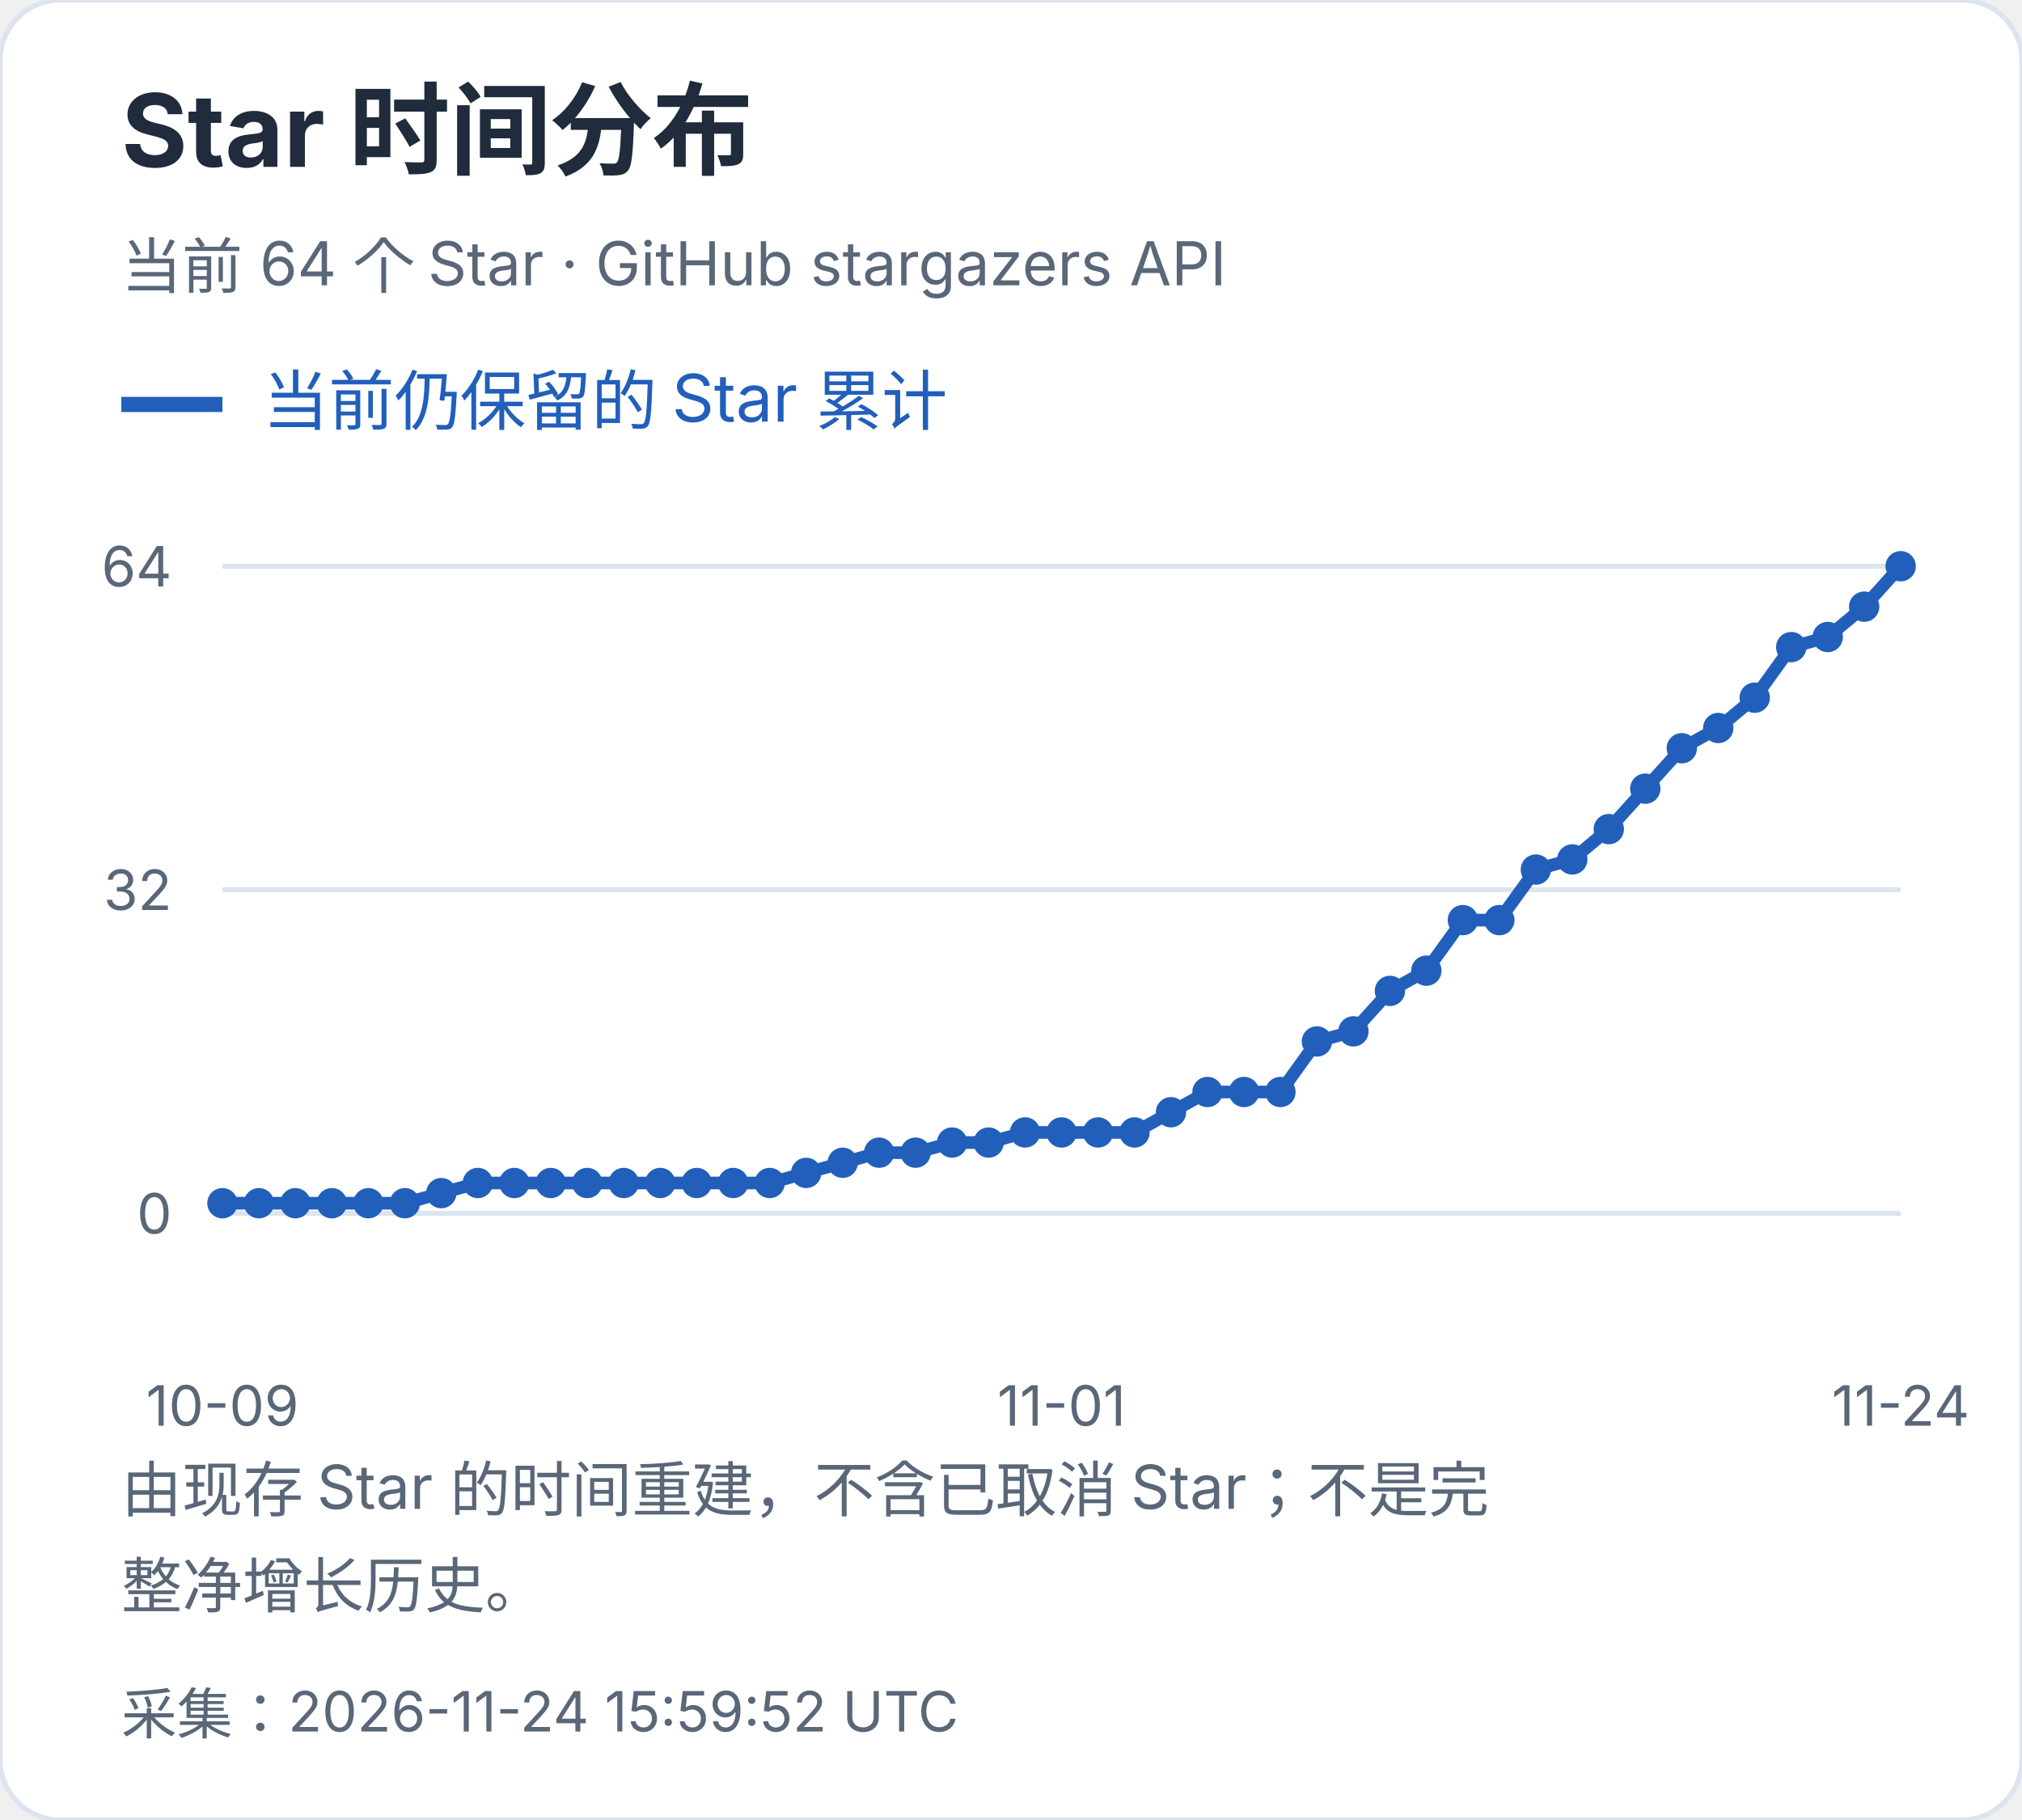
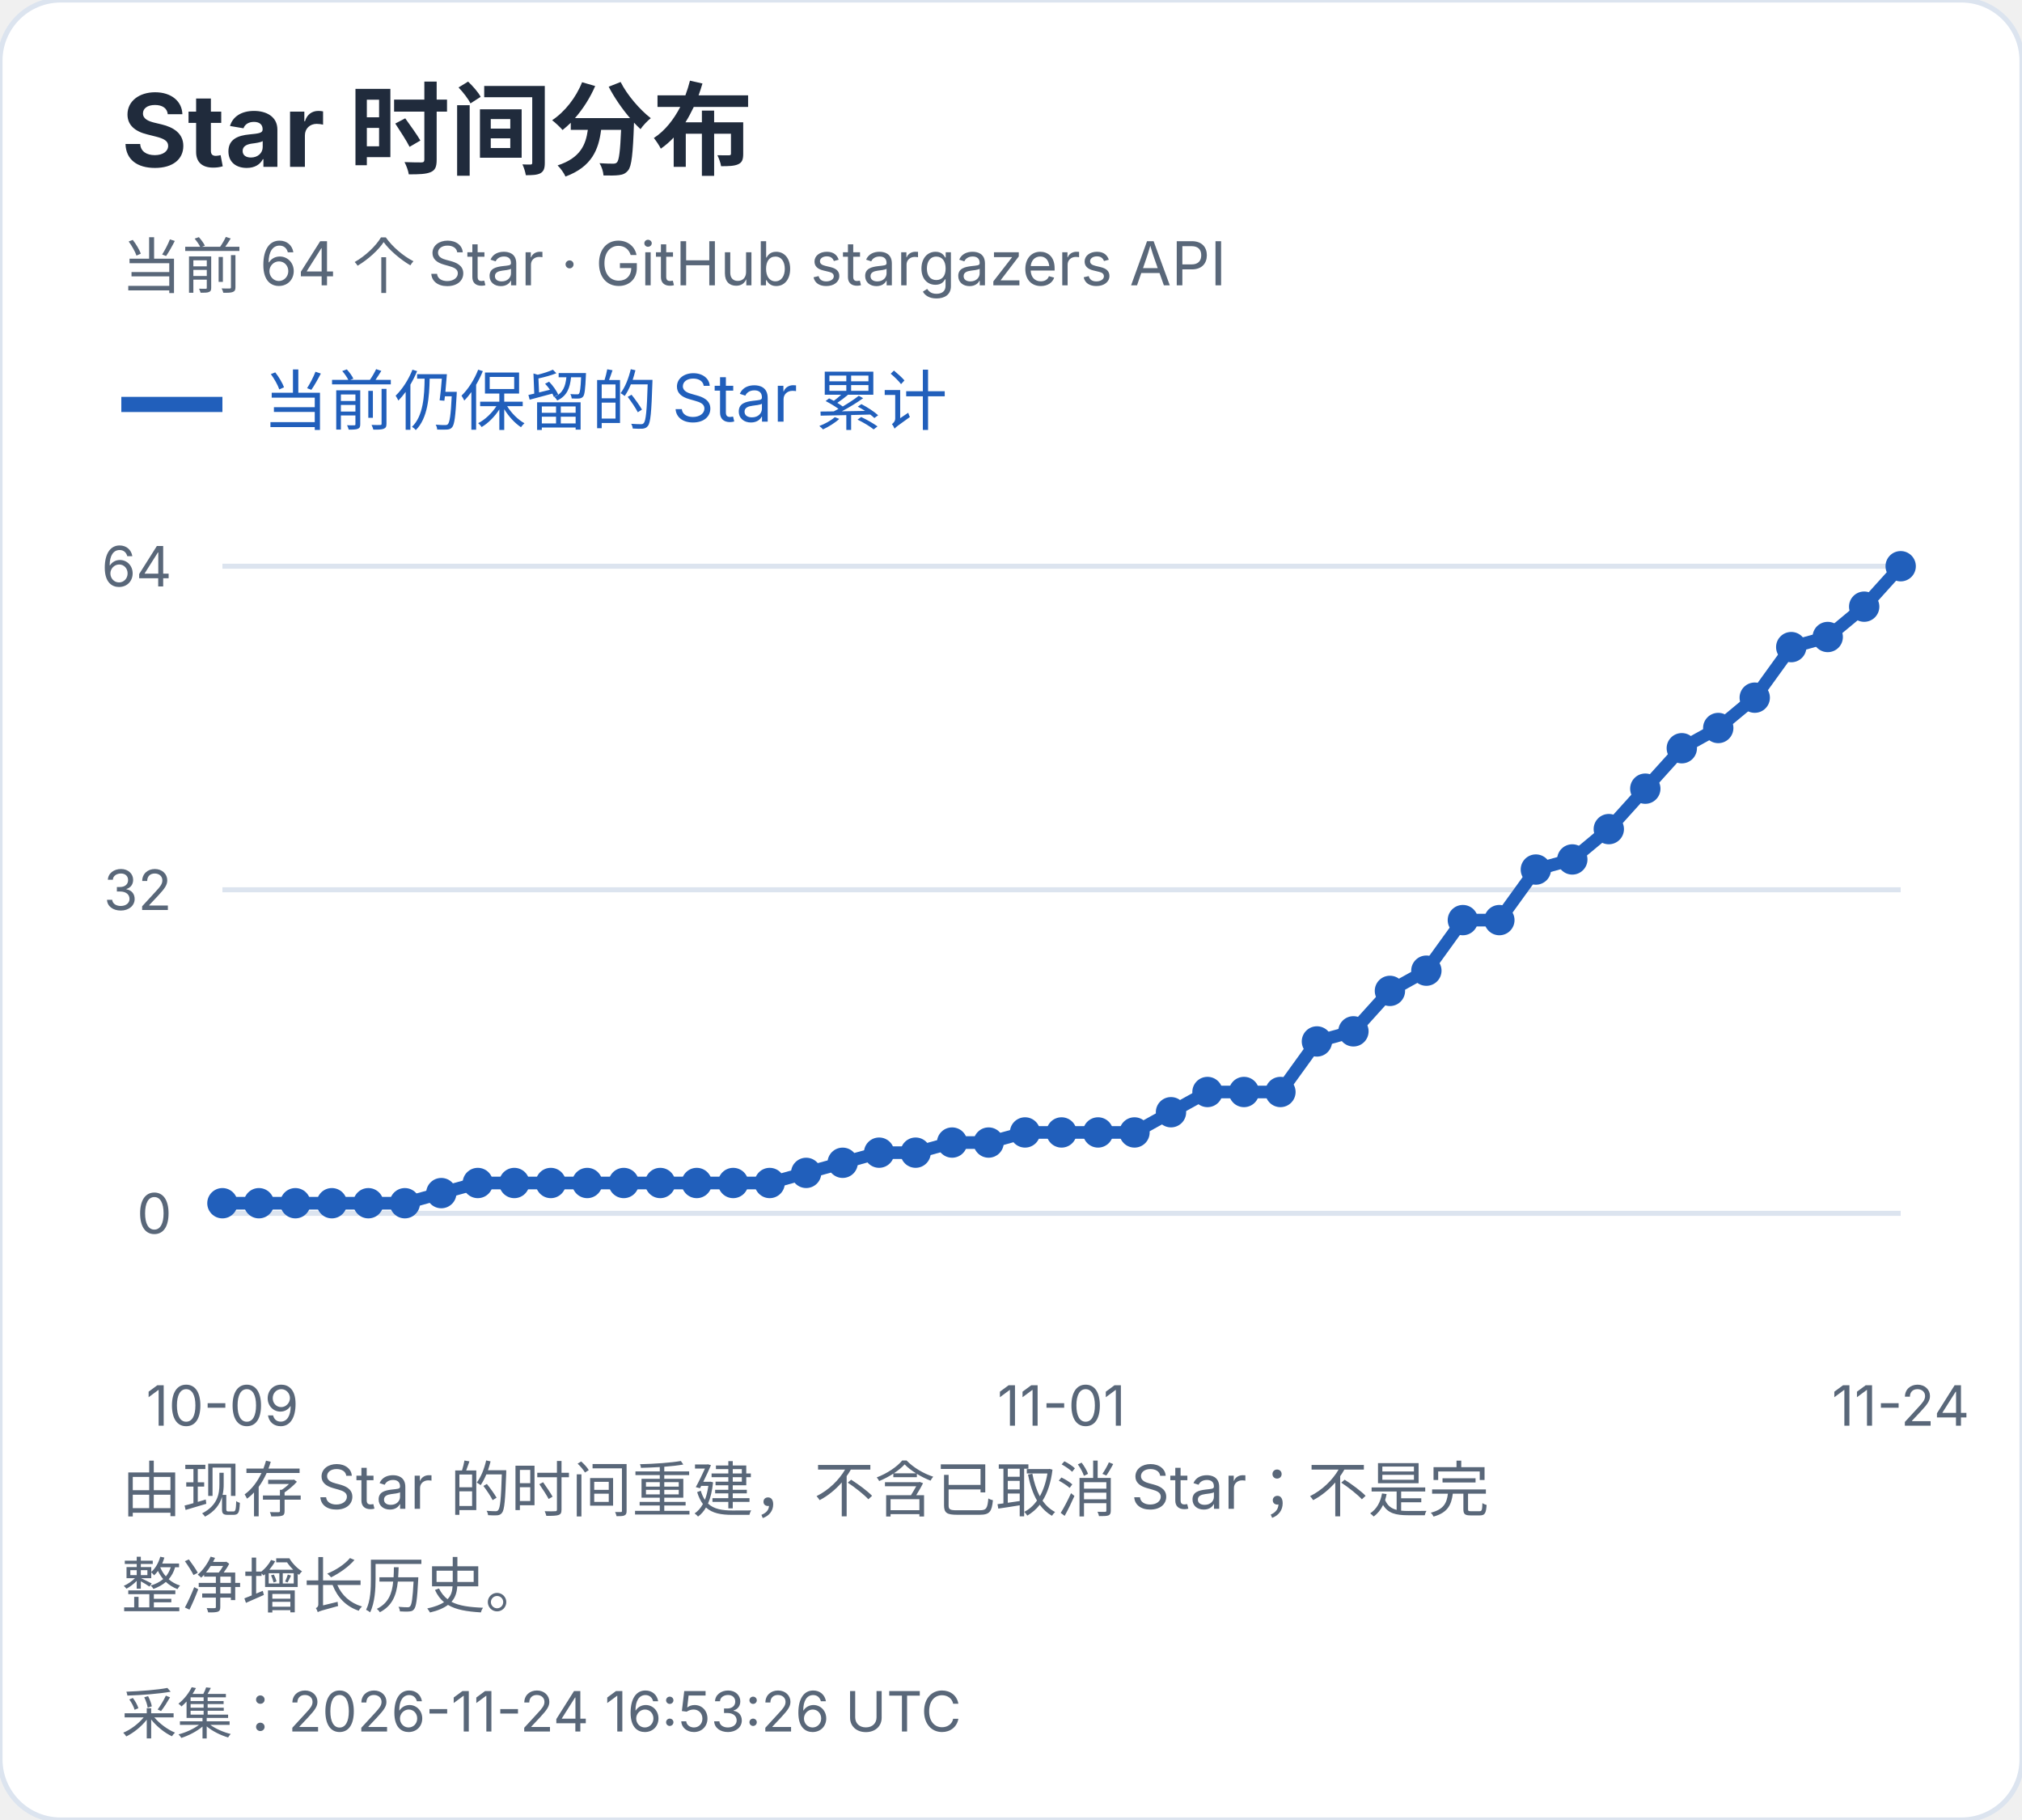
<svg xmlns="http://www.w3.org/2000/svg" width="400" height="360" viewBox="0 0 400 360" role="img" aria-label="Star 时间分布">
  <style>text{font-family:-apple-system,BlinkMacSystemFont,"Segoe UI","PingFang SC","Microsoft YaHei",sans-serif;font-variant-numeric:tabular-nums}</style>
  <rect width="400" height="360" rx="12" fill="white" stroke="#dce4ef" />
  <text x="24" y="33" font-size="20" fill="#202b3c" font-weight="650" text-anchor="start">Star 时间分布</text>
  <text x="24" y="57" font-size="12" fill="#596779" font-weight="400" text-anchor="start">当前 64 个 Star · GitHub stargazers API</text>
  <path d="M24 80h20" stroke="#215fbb" stroke-width="3" />
  <text x="52" y="84" font-size="13" fill="#215fbb" font-weight="400" text-anchor="start">当前仍保留的 Star 累计</text>
  <path d="M44 240.0H376" stroke="#dce4ef" />
  <text x="34" y="244.0" font-size="11" fill="#596779" font-weight="400" text-anchor="end">0</text>
  <path d="M44 176.0H376" stroke="#dce4ef" />
  <text x="34" y="180.0" font-size="11" fill="#596779" font-weight="400" text-anchor="end">32</text>
  <path d="M44 112.0H376" stroke="#dce4ef" />
  <text x="34" y="116.0" font-size="11" fill="#596779" font-weight="400" text-anchor="end">64</text>
  <circle cx="44.00" cy="238.00" r="3" fill="#215fbb" />
  <circle cx="51.22" cy="238.00" r="3" fill="#215fbb" />
  <circle cx="58.43" cy="238.00" r="3" fill="#215fbb" />
  <circle cx="65.65" cy="238.00" r="3" fill="#215fbb" />
  <circle cx="72.87" cy="238.00" r="3" fill="#215fbb" />
  <circle cx="80.09" cy="238.00" r="3" fill="#215fbb" />
  <circle cx="87.30" cy="236.00" r="3" fill="#215fbb" />
  <circle cx="94.52" cy="234.00" r="3" fill="#215fbb" />
  <circle cx="101.74" cy="234.00" r="3" fill="#215fbb" />
  <circle cx="108.96" cy="234.00" r="3" fill="#215fbb" />
  <circle cx="116.17" cy="234.00" r="3" fill="#215fbb" />
  <circle cx="123.39" cy="234.00" r="3" fill="#215fbb" />
  <circle cx="130.61" cy="234.00" r="3" fill="#215fbb" />
  <circle cx="137.83" cy="234.00" r="3" fill="#215fbb" />
  <circle cx="145.04" cy="234.00" r="3" fill="#215fbb" />
  <circle cx="152.26" cy="234.00" r="3" fill="#215fbb" />
  <circle cx="159.48" cy="232.00" r="3" fill="#215fbb" />
  <circle cx="166.70" cy="230.00" r="3" fill="#215fbb" />
  <circle cx="173.91" cy="228.00" r="3" fill="#215fbb" />
  <circle cx="181.13" cy="228.00" r="3" fill="#215fbb" />
  <circle cx="188.35" cy="226.00" r="3" fill="#215fbb" />
  <circle cx="195.57" cy="226.00" r="3" fill="#215fbb" />
  <circle cx="202.78" cy="224.00" r="3" fill="#215fbb" />
  <circle cx="210.00" cy="224.00" r="3" fill="#215fbb" />
  <circle cx="217.22" cy="224.00" r="3" fill="#215fbb" />
  <circle cx="224.43" cy="224.00" r="3" fill="#215fbb" />
  <circle cx="231.65" cy="220.00" r="3" fill="#215fbb" />
  <circle cx="238.87" cy="216.00" r="3" fill="#215fbb" />
  <circle cx="246.09" cy="216.00" r="3" fill="#215fbb" />
  <circle cx="253.30" cy="216.00" r="3" fill="#215fbb" />
  <circle cx="260.52" cy="206.00" r="3" fill="#215fbb" />
  <circle cx="267.74" cy="204.00" r="3" fill="#215fbb" />
  <circle cx="274.96" cy="196.00" r="3" fill="#215fbb" />
  <circle cx="282.17" cy="192.00" r="3" fill="#215fbb" />
  <circle cx="289.39" cy="182.00" r="3" fill="#215fbb" />
  <circle cx="296.61" cy="182.00" r="3" fill="#215fbb" />
  <circle cx="303.83" cy="172.00" r="3" fill="#215fbb" />
  <circle cx="311.04" cy="170.00" r="3" fill="#215fbb" />
  <circle cx="318.26" cy="164.00" r="3" fill="#215fbb" />
  <circle cx="325.48" cy="156.00" r="3" fill="#215fbb" />
  <circle cx="332.70" cy="148.00" r="3" fill="#215fbb" />
  <circle cx="339.91" cy="144.00" r="3" fill="#215fbb" />
  <circle cx="347.13" cy="138.00" r="3" fill="#215fbb" />
  <circle cx="354.35" cy="128.00" r="3" fill="#215fbb" />
  <circle cx="361.57" cy="126.00" r="3" fill="#215fbb" />
  <circle cx="368.78" cy="120.00" r="3" fill="#215fbb" />
  <circle cx="376.00" cy="112.00" r="3" fill="#215fbb" />
  <polyline points="44.00,238.00 51.22,238.00 58.43,238.00 65.65,238.00 72.87,238.00 80.09,238.00 87.30,236.00 94.52,234.00 101.74,234.00 108.96,234.00 116.17,234.00 123.39,234.00 130.61,234.00 137.83,234.00 145.04,234.00 152.26,234.00 159.48,232.00 166.70,230.00 173.91,228.00 181.13,228.00 188.35,226.00 195.57,226.00 202.78,224.00 210.00,224.00 217.22,224.00 224.43,224.00 231.65,220.00 238.87,216.00 246.09,216.00 253.30,216.00 260.52,206.00 267.74,204.00 274.96,196.00 282.17,192.00 289.39,182.00 296.61,182.00 303.83,172.00 311.04,170.00 318.26,164.00 325.48,156.00 332.70,148.00 339.91,144.00 347.13,138.00 354.35,128.00 361.57,126.00 368.78,120.00 376.00,112.00" fill="none" stroke="#215fbb" stroke-width="2.5" />
  <text x="44.0" y="282" font-size="11" fill="#596779" font-weight="400" text-anchor="middle">10-09</text>
  <text x="210.0" y="282" font-size="11" fill="#596779" font-weight="400" text-anchor="middle">11-01</text>
  <text x="376.0" y="282" font-size="11" fill="#596779" font-weight="400" text-anchor="middle">11-24</text>
  <text x="24" y="299" font-size="12" fill="#596779" font-weight="400" text-anchor="start">由现存 Star 的时间重建，不含已取消 Star；不是完</text>
  <text x="24" y="318" font-size="12" fill="#596779" font-weight="400" text-anchor="start">整净增长历史。</text>
-   <text x="24" y="343" font-size="11" fill="#596779" font-weight="400" text-anchor="start">采集：2026-11-24 15:59:52 UTC</text>
+   <text x="24" y="343" font-size="11" fill="#596779" font-weight="400" text-anchor="start">采集：2026-11-24 16:53:26 UTC</text>
</svg>
